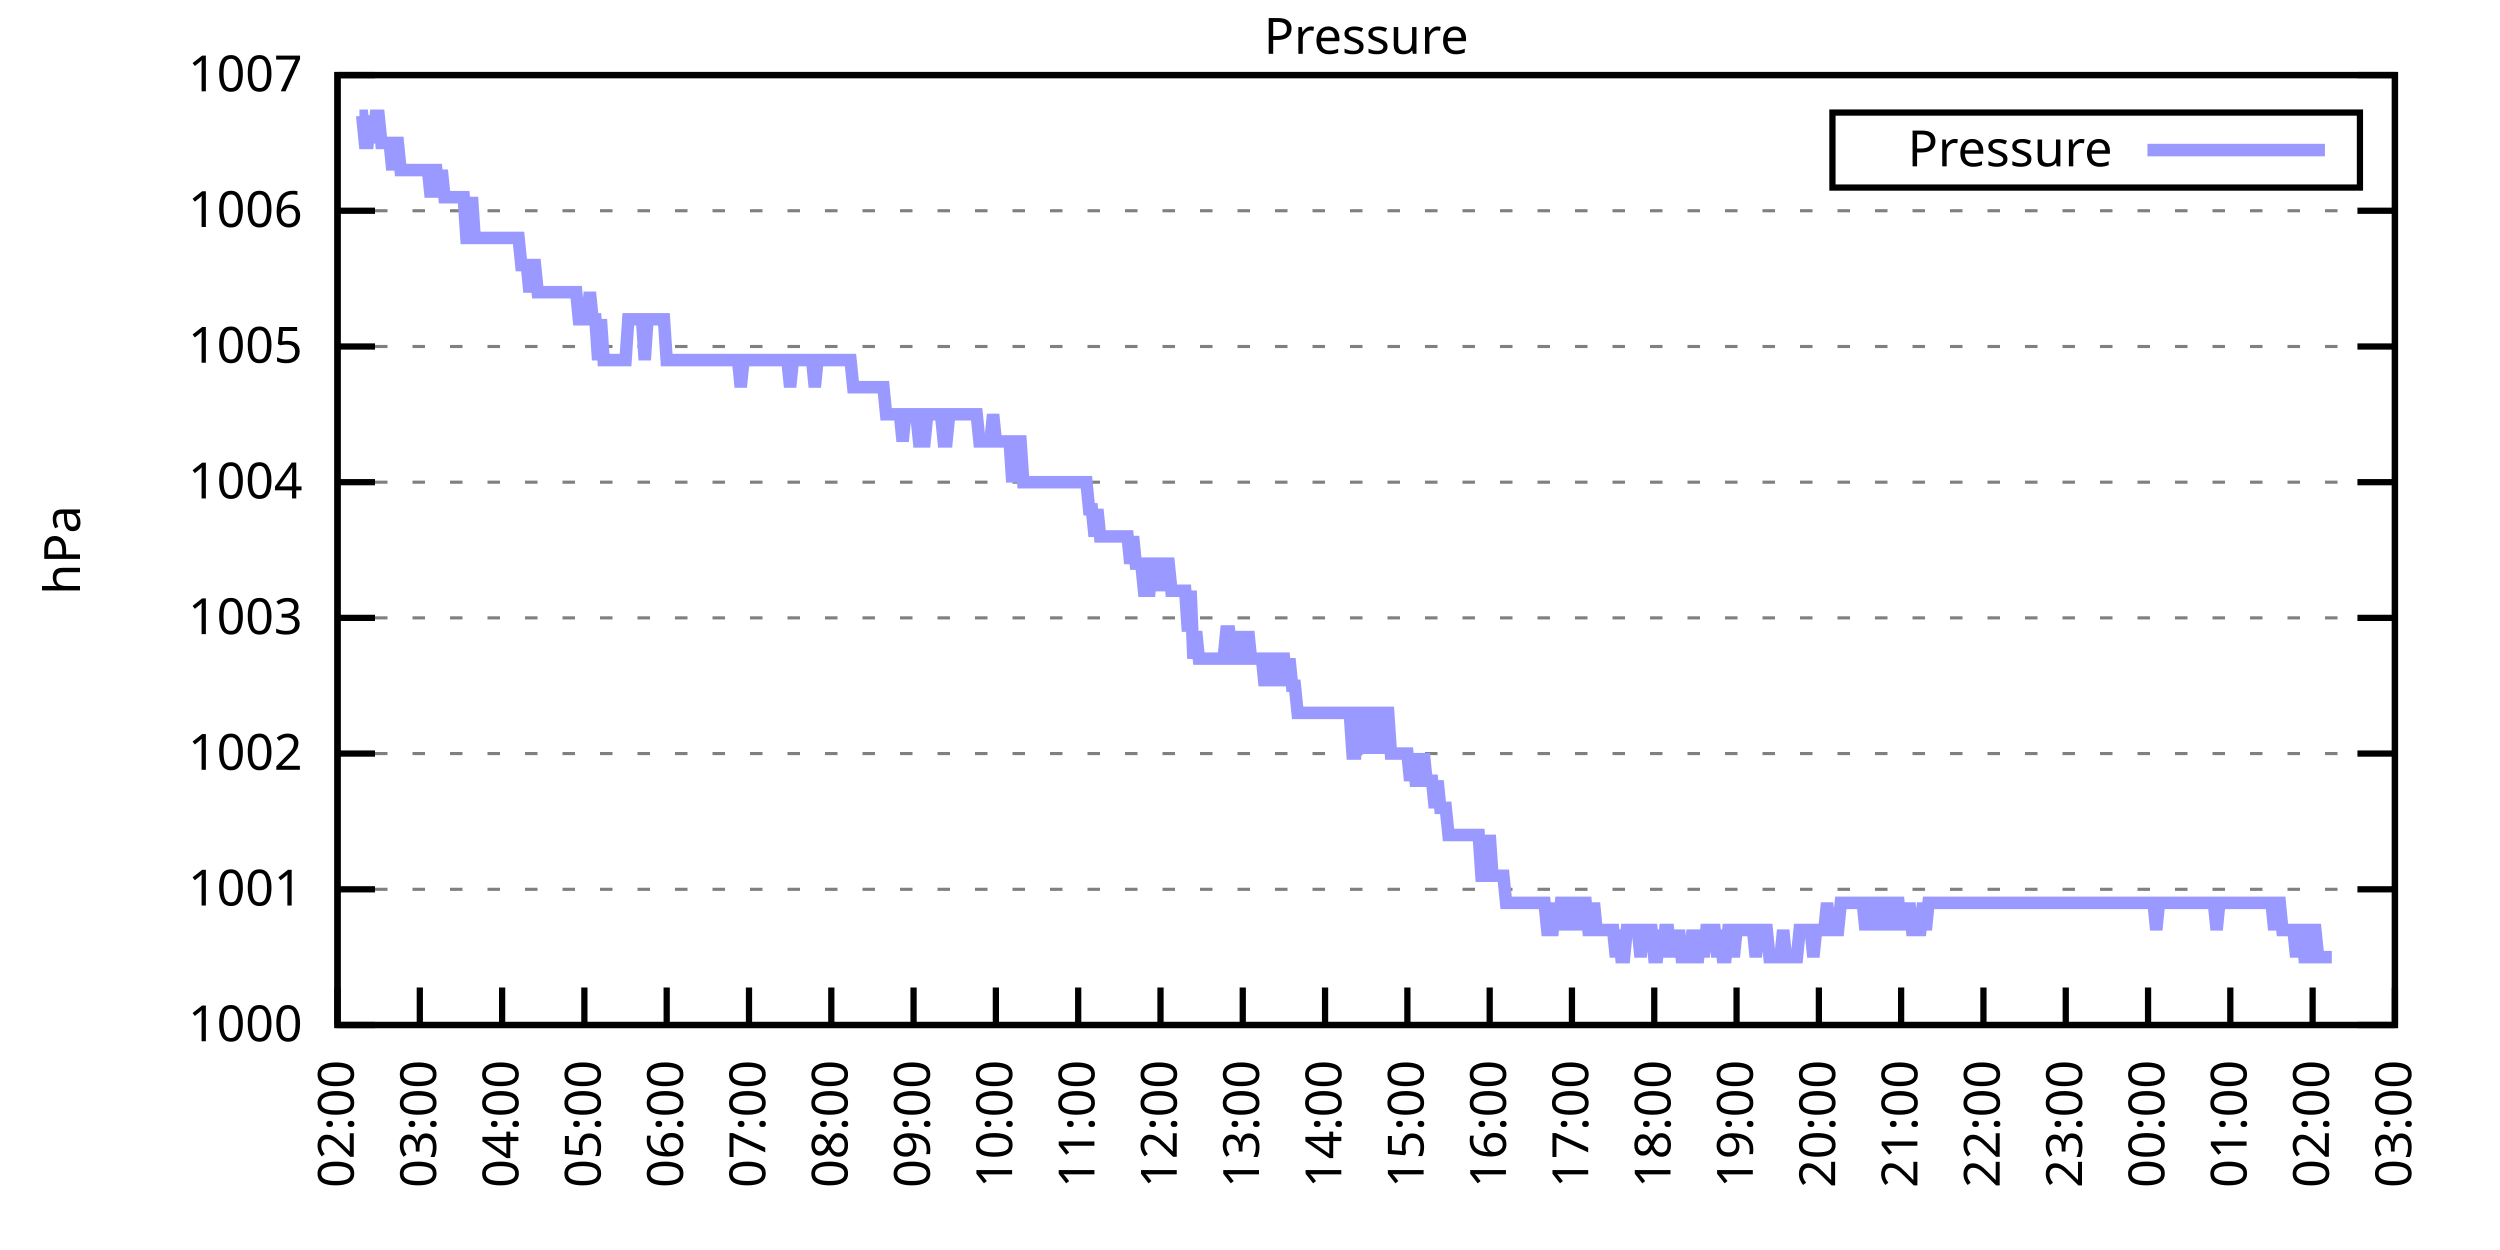
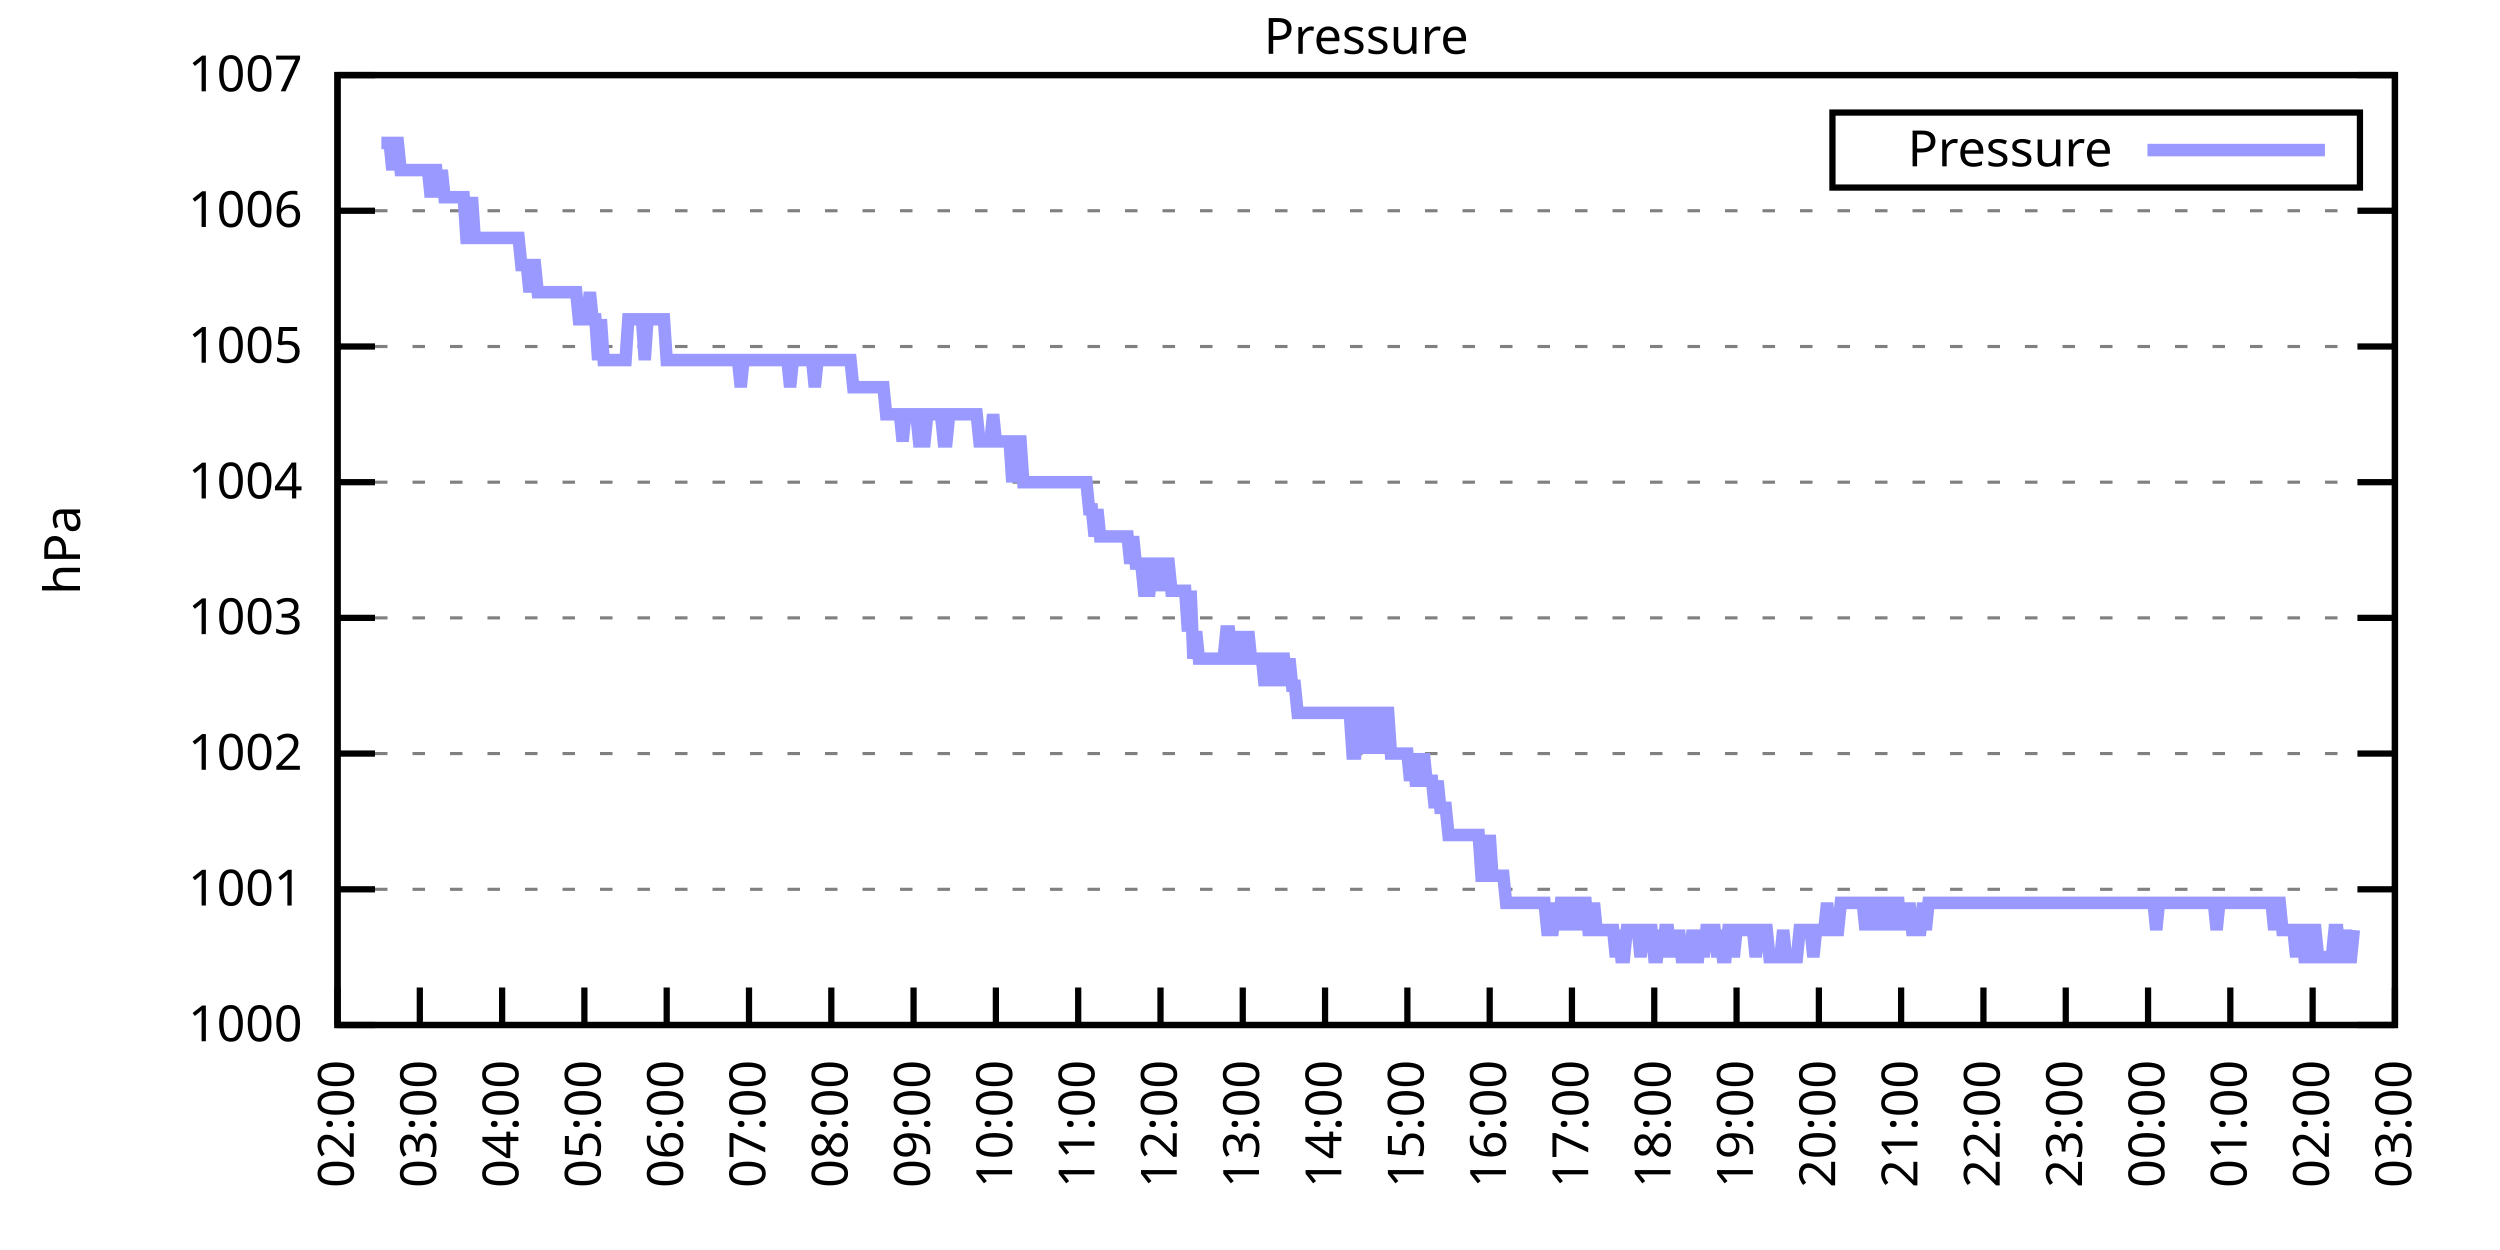
<svg xmlns="http://www.w3.org/2000/svg" xmlns:xlink="http://www.w3.org/1999/xlink" width="400" height="200" viewBox="0 0 400 200">
  <g id="gnuplot_canvas">
    <rect x="0" y="0" width="400" height="200" fill="none" />
    <defs>
      <circle id="gpDot" r="0.5" stroke-width="0.5" stroke="currentColor" />
      <path id="gpPt0" stroke-width="0.333" stroke="currentColor" d="M-1,0 h2 M0,-1 v2" />
      <path id="gpPt1" stroke-width="0.333" stroke="currentColor" d="M-1,-1 L1,1 M1,-1 L-1,1" />
      <path id="gpPt2" stroke-width="0.333" stroke="currentColor" d="M-1,0 L1,0 M0,-1 L0,1 M-1,-1 L1,1 M-1,1 L1,-1" />
      <rect id="gpPt3" stroke-width="0.333" stroke="currentColor" x="-1" y="-1" width="2" height="2" />
      <rect id="gpPt4" stroke-width="0.333" stroke="currentColor" fill="currentColor" x="-1" y="-1" width="2" height="2" />
      <circle id="gpPt5" stroke-width="0.333" stroke="currentColor" cx="0" cy="0" r="1" />
      <use xlink:href="#gpPt5" id="gpPt6" fill="currentColor" stroke="none" />
      <path id="gpPt7" stroke-width="0.333" stroke="currentColor" d="M0,-1.33 L-1.33,0.67 L1.33,0.67 z" />
      <use xlink:href="#gpPt7" id="gpPt8" fill="currentColor" stroke="none" />
      <use xlink:href="#gpPt7" id="gpPt9" stroke="currentColor" transform="rotate(180)" />
      <use xlink:href="#gpPt9" id="gpPt10" fill="currentColor" stroke="none" />
      <use xlink:href="#gpPt3" id="gpPt11" stroke="currentColor" transform="rotate(45)" />
      <use xlink:href="#gpPt11" id="gpPt12" fill="currentColor" stroke="none" />
      <path id="gpPt13" stroke-width="0.333" stroke="currentColor" d="M0,1.330 L1.265,0.411 L0.782,-1.067 L-0.782,-1.076 L-1.265,0.411 z" />
      <use xlink:href="#gpPt13" id="gpPt14" fill="currentColor" stroke="none" />
      <filter id="textbox" filterUnits="objectBoundingBox" x="0" y="0" height="1" width="1">
        <feFlood flood-color="white" flood-opacity="1" result="bgnd" />
        <feComposite in="SourceGraphic" in2="bgnd" operator="atop" />
      </filter>
      <filter id="greybox" filterUnits="objectBoundingBox" x="0" y="0" height="1" width="1">
        <feFlood flood-color="lightgrey" flood-opacity="1" result="grey" />
        <feComposite in="SourceGraphic" in2="grey" operator="atop" />
      </filter>
    </defs>
    <g fill="none" color="white" stroke="currentColor" stroke-width="1.00" stroke-linecap="butt" stroke-linejoin="miter">
</g>
    <g fill="none" color="black" stroke="currentColor" stroke-width="1.00" stroke-linecap="butt" stroke-linejoin="miter">
      <g stroke="none" shape-rendering="crispEdges">
        <polygon fill="rgb(255, 255, 255)" points="54.00,164.00 383.18,164.00 383.18,12.02 54.00,12.02 " />
      </g>
    </g>
    <g fill="none" color="black" stroke="currentColor" stroke-width="1.00" stroke-linecap="butt" stroke-linejoin="miter">
</g>
    <g fill="none" color="black" stroke="black" stroke-width="0.50" stroke-linecap="butt" stroke-linejoin="miter">
</g>
    <g fill="none" color="gray" stroke="currentColor" stroke-width="0.50" stroke-linecap="butt" stroke-linejoin="miter">
      <path stroke="gray" stroke-dasharray="2,4" class="gridline" d="M54.00,164.00 L383.19,164.00  " />
    </g>
    <g fill="none" color="gray" stroke="gray" stroke-width="1.00" stroke-linecap="butt" stroke-linejoin="miter">
</g>
    <g fill="none" color="black" stroke="currentColor" stroke-width="1.00" stroke-linecap="butt" stroke-linejoin="miter">
      <path stroke="black" d="M54.00,164.00 L60.00,164.00 M383.19,164.00 L377.19,164.00  " />
      <g transform="translate(48.40,166.60)" stroke="none" fill="black" font-family="Sans" font-size="8.00" text-anchor="end">
        <text>
          <tspan font-family="Sans"> 1000</tspan>
        </text>
      </g>
    </g>
    <g fill="none" color="black" stroke="currentColor" stroke-width="1.00" stroke-linecap="butt" stroke-linejoin="miter">
</g>
    <g fill="none" color="black" stroke="black" stroke-width="0.50" stroke-linecap="butt" stroke-linejoin="miter">
</g>
    <g fill="none" color="gray" stroke="currentColor" stroke-width="0.50" stroke-linecap="butt" stroke-linejoin="miter">
      <path stroke="gray" stroke-dasharray="2,4" class="gridline" d="M54.00,142.29 L383.19,142.29  " />
    </g>
    <g fill="none" color="gray" stroke="gray" stroke-width="1.00" stroke-linecap="butt" stroke-linejoin="miter">
</g>
    <g fill="none" color="black" stroke="currentColor" stroke-width="1.00" stroke-linecap="butt" stroke-linejoin="miter">
      <path stroke="black" d="M54.00,142.29 L60.00,142.29 M383.19,142.29 L377.19,142.29  " />
      <g transform="translate(48.40,144.89)" stroke="none" fill="black" font-family="Sans" font-size="8.00" text-anchor="end">
        <text>
          <tspan font-family="Sans"> 1001</tspan>
        </text>
      </g>
    </g>
    <g fill="none" color="black" stroke="currentColor" stroke-width="1.00" stroke-linecap="butt" stroke-linejoin="miter">
</g>
    <g fill="none" color="black" stroke="black" stroke-width="0.50" stroke-linecap="butt" stroke-linejoin="miter">
</g>
    <g fill="none" color="gray" stroke="currentColor" stroke-width="0.50" stroke-linecap="butt" stroke-linejoin="miter">
      <path stroke="gray" stroke-dasharray="2,4" class="gridline" d="M54.00,120.57 L383.19,120.57  " />
    </g>
    <g fill="none" color="gray" stroke="gray" stroke-width="1.00" stroke-linecap="butt" stroke-linejoin="miter">
</g>
    <g fill="none" color="black" stroke="currentColor" stroke-width="1.00" stroke-linecap="butt" stroke-linejoin="miter">
      <path stroke="black" d="M54.00,120.57 L60.00,120.57 M383.19,120.57 L377.19,120.57  " />
      <g transform="translate(48.40,123.17)" stroke="none" fill="black" font-family="Sans" font-size="8.00" text-anchor="end">
        <text>
          <tspan font-family="Sans"> 1002</tspan>
        </text>
      </g>
    </g>
    <g fill="none" color="black" stroke="currentColor" stroke-width="1.00" stroke-linecap="butt" stroke-linejoin="miter">
</g>
    <g fill="none" color="black" stroke="black" stroke-width="0.50" stroke-linecap="butt" stroke-linejoin="miter">
</g>
    <g fill="none" color="gray" stroke="currentColor" stroke-width="0.50" stroke-linecap="butt" stroke-linejoin="miter">
      <path stroke="gray" stroke-dasharray="2,4" class="gridline" d="M54.00,98.86 L383.19,98.86  " />
    </g>
    <g fill="none" color="gray" stroke="gray" stroke-width="1.00" stroke-linecap="butt" stroke-linejoin="miter">
</g>
    <g fill="none" color="black" stroke="currentColor" stroke-width="1.00" stroke-linecap="butt" stroke-linejoin="miter">
      <path stroke="black" d="M54.00,98.86 L60.00,98.86 M383.19,98.86 L377.19,98.86  " />
      <g transform="translate(48.40,101.46)" stroke="none" fill="black" font-family="Sans" font-size="8.00" text-anchor="end">
        <text>
          <tspan font-family="Sans"> 1003</tspan>
        </text>
      </g>
    </g>
    <g fill="none" color="black" stroke="currentColor" stroke-width="1.00" stroke-linecap="butt" stroke-linejoin="miter">
</g>
    <g fill="none" color="black" stroke="black" stroke-width="0.50" stroke-linecap="butt" stroke-linejoin="miter">
</g>
    <g fill="none" color="gray" stroke="currentColor" stroke-width="0.50" stroke-linecap="butt" stroke-linejoin="miter">
      <path stroke="gray" stroke-dasharray="2,4" class="gridline" d="M54.00,77.15 L383.19,77.15  " />
    </g>
    <g fill="none" color="gray" stroke="gray" stroke-width="1.00" stroke-linecap="butt" stroke-linejoin="miter">
</g>
    <g fill="none" color="black" stroke="currentColor" stroke-width="1.00" stroke-linecap="butt" stroke-linejoin="miter">
      <path stroke="black" d="M54.00,77.15 L60.00,77.15 M383.19,77.15 L377.19,77.15  " />
      <g transform="translate(48.40,79.75)" stroke="none" fill="black" font-family="Sans" font-size="8.00" text-anchor="end">
        <text>
          <tspan font-family="Sans"> 1004</tspan>
        </text>
      </g>
    </g>
    <g fill="none" color="black" stroke="currentColor" stroke-width="1.00" stroke-linecap="butt" stroke-linejoin="miter">
</g>
    <g fill="none" color="black" stroke="black" stroke-width="0.50" stroke-linecap="butt" stroke-linejoin="miter">
</g>
    <g fill="none" color="gray" stroke="currentColor" stroke-width="0.50" stroke-linecap="butt" stroke-linejoin="miter">
      <path stroke="gray" stroke-dasharray="2,4" class="gridline" d="M54.00,55.44 L383.19,55.44  " />
    </g>
    <g fill="none" color="gray" stroke="gray" stroke-width="1.00" stroke-linecap="butt" stroke-linejoin="miter">
</g>
    <g fill="none" color="black" stroke="currentColor" stroke-width="1.00" stroke-linecap="butt" stroke-linejoin="miter">
      <path stroke="black" d="M54.00,55.44 L60.00,55.44 M383.19,55.44 L377.19,55.44  " />
      <g transform="translate(48.40,58.04)" stroke="none" fill="black" font-family="Sans" font-size="8.00" text-anchor="end">
        <text>
          <tspan font-family="Sans"> 1005</tspan>
        </text>
      </g>
    </g>
    <g fill="none" color="black" stroke="currentColor" stroke-width="1.00" stroke-linecap="butt" stroke-linejoin="miter">
</g>
    <g fill="none" color="black" stroke="black" stroke-width="0.50" stroke-linecap="butt" stroke-linejoin="miter">
</g>
    <g fill="none" color="gray" stroke="currentColor" stroke-width="0.50" stroke-linecap="butt" stroke-linejoin="miter">
      <path stroke="gray" stroke-dasharray="2,4" class="gridline" d="M54.00,33.72 L383.19,33.72  " />
    </g>
    <g fill="none" color="gray" stroke="gray" stroke-width="1.00" stroke-linecap="butt" stroke-linejoin="miter">
</g>
    <g fill="none" color="black" stroke="currentColor" stroke-width="1.00" stroke-linecap="butt" stroke-linejoin="miter">
      <path stroke="black" d="M54.00,33.72 L60.00,33.72 M383.19,33.72 L377.19,33.72  " />
      <g transform="translate(48.40,36.32)" stroke="none" fill="black" font-family="Sans" font-size="8.00" text-anchor="end">
        <text>
          <tspan font-family="Sans"> 1006</tspan>
        </text>
      </g>
    </g>
    <g fill="none" color="black" stroke="currentColor" stroke-width="1.00" stroke-linecap="butt" stroke-linejoin="miter">
</g>
    <g fill="none" color="black" stroke="black" stroke-width="0.50" stroke-linecap="butt" stroke-linejoin="miter">
</g>
    <g fill="none" color="gray" stroke="currentColor" stroke-width="0.50" stroke-linecap="butt" stroke-linejoin="miter">
      <path stroke="gray" stroke-dasharray="2,4" class="gridline" d="M54.00,12.01 L383.19,12.01  " />
    </g>
    <g fill="none" color="gray" stroke="gray" stroke-width="1.00" stroke-linecap="butt" stroke-linejoin="miter">
</g>
    <g fill="none" color="black" stroke="currentColor" stroke-width="1.00" stroke-linecap="butt" stroke-linejoin="miter">
      <path stroke="black" d="M54.00,12.01 L60.00,12.01 M383.19,12.01 L377.19,12.01  " />
      <g transform="translate(48.40,14.61)" stroke="none" fill="black" font-family="Sans" font-size="8.00" text-anchor="end">
        <text>
          <tspan font-family="Sans"> 1007</tspan>
        </text>
      </g>
    </g>
    <g fill="none" color="black" stroke="currentColor" stroke-width="1.00" stroke-linecap="butt" stroke-linejoin="miter">
      <path stroke="black" d="M54.00,164.00 L54.00,158.00  " />
      <g transform="translate(56.60,169.60) rotate(270.00)" stroke="none" fill="black" font-family="Sans" font-size="8.00" text-anchor="end">
        <text>
          <tspan font-family="Sans">02:00</tspan>
        </text>
      </g>
    </g>
    <g fill="none" color="black" stroke="currentColor" stroke-width="1.00" stroke-linecap="butt" stroke-linejoin="miter">
      <path stroke="black" d="M67.17,164.00 L67.17,158.00  " />
      <g transform="translate(69.77,169.60) rotate(270.00)" stroke="none" fill="black" font-family="Sans" font-size="8.00" text-anchor="end">
        <text>
          <tspan font-family="Sans">03:00</tspan>
        </text>
      </g>
    </g>
    <g fill="none" color="black" stroke="currentColor" stroke-width="1.00" stroke-linecap="butt" stroke-linejoin="miter">
      <path stroke="black" d="M80.34,164.00 L80.34,158.00  " />
      <g transform="translate(82.94,169.60) rotate(270.00)" stroke="none" fill="black" font-family="Sans" font-size="8.00" text-anchor="end">
        <text>
          <tspan font-family="Sans">04:00</tspan>
        </text>
      </g>
    </g>
    <g fill="none" color="black" stroke="currentColor" stroke-width="1.00" stroke-linecap="butt" stroke-linejoin="miter">
      <path stroke="black" d="M93.50,164.00 L93.50,158.00  " />
      <g transform="translate(96.10,169.60) rotate(270.00)" stroke="none" fill="black" font-family="Sans" font-size="8.00" text-anchor="end">
        <text>
          <tspan font-family="Sans">05:00</tspan>
        </text>
      </g>
    </g>
    <g fill="none" color="black" stroke="currentColor" stroke-width="1.00" stroke-linecap="butt" stroke-linejoin="miter">
      <path stroke="black" d="M106.67,164.00 L106.67,158.00  " />
      <g transform="translate(109.27,169.60) rotate(270.00)" stroke="none" fill="black" font-family="Sans" font-size="8.00" text-anchor="end">
        <text>
          <tspan font-family="Sans">06:00</tspan>
        </text>
      </g>
    </g>
    <g fill="none" color="black" stroke="currentColor" stroke-width="1.00" stroke-linecap="butt" stroke-linejoin="miter">
      <path stroke="black" d="M119.84,164.00 L119.84,158.00  " />
      <g transform="translate(122.44,169.60) rotate(270.00)" stroke="none" fill="black" font-family="Sans" font-size="8.00" text-anchor="end">
        <text>
          <tspan font-family="Sans">07:00</tspan>
        </text>
      </g>
    </g>
    <g fill="none" color="black" stroke="currentColor" stroke-width="1.00" stroke-linecap="butt" stroke-linejoin="miter">
      <path stroke="black" d="M133.01,164.00 L133.01,158.00  " />
      <g transform="translate(135.61,169.60) rotate(270.00)" stroke="none" fill="black" font-family="Sans" font-size="8.00" text-anchor="end">
        <text>
          <tspan font-family="Sans">08:00</tspan>
        </text>
      </g>
    </g>
    <g fill="none" color="black" stroke="currentColor" stroke-width="1.00" stroke-linecap="butt" stroke-linejoin="miter">
      <path stroke="black" d="M146.17,164.00 L146.17,158.00  " />
      <g transform="translate(148.77,169.60) rotate(270.00)" stroke="none" fill="black" font-family="Sans" font-size="8.00" text-anchor="end">
        <text>
          <tspan font-family="Sans">09:00</tspan>
        </text>
      </g>
    </g>
    <g fill="none" color="black" stroke="currentColor" stroke-width="1.00" stroke-linecap="butt" stroke-linejoin="miter">
      <path stroke="black" d="M159.34,164.00 L159.34,158.00  " />
      <g transform="translate(161.94,169.60) rotate(270.00)" stroke="none" fill="black" font-family="Sans" font-size="8.00" text-anchor="end">
        <text>
          <tspan font-family="Sans">10:00</tspan>
        </text>
      </g>
    </g>
    <g fill="none" color="black" stroke="currentColor" stroke-width="1.00" stroke-linecap="butt" stroke-linejoin="miter">
      <path stroke="black" d="M172.51,164.00 L172.51,158.00  " />
      <g transform="translate(175.11,169.60) rotate(270.00)" stroke="none" fill="black" font-family="Sans" font-size="8.00" text-anchor="end">
        <text>
          <tspan font-family="Sans">11:00</tspan>
        </text>
      </g>
    </g>
    <g fill="none" color="black" stroke="currentColor" stroke-width="1.00" stroke-linecap="butt" stroke-linejoin="miter">
      <path stroke="black" d="M185.68,164.00 L185.68,158.00  " />
      <g transform="translate(188.28,169.60) rotate(270.00)" stroke="none" fill="black" font-family="Sans" font-size="8.00" text-anchor="end">
        <text>
          <tspan font-family="Sans">12:00</tspan>
        </text>
      </g>
    </g>
    <g fill="none" color="black" stroke="currentColor" stroke-width="1.00" stroke-linecap="butt" stroke-linejoin="miter">
      <path stroke="black" d="M198.84,164.00 L198.84,158.00  " />
      <g transform="translate(201.44,169.60) rotate(270.00)" stroke="none" fill="black" font-family="Sans" font-size="8.00" text-anchor="end">
        <text>
          <tspan font-family="Sans">13:00</tspan>
        </text>
      </g>
    </g>
    <g fill="none" color="black" stroke="currentColor" stroke-width="1.00" stroke-linecap="butt" stroke-linejoin="miter">
      <path stroke="black" d="M212.01,164.00 L212.01,158.00  " />
      <g transform="translate(214.61,169.60) rotate(270.00)" stroke="none" fill="black" font-family="Sans" font-size="8.00" text-anchor="end">
        <text>
          <tspan font-family="Sans">14:00</tspan>
        </text>
      </g>
    </g>
    <g fill="none" color="black" stroke="currentColor" stroke-width="1.00" stroke-linecap="butt" stroke-linejoin="miter">
      <path stroke="black" d="M225.18,164.00 L225.18,158.00  " />
      <g transform="translate(227.78,169.60) rotate(270.00)" stroke="none" fill="black" font-family="Sans" font-size="8.00" text-anchor="end">
        <text>
          <tspan font-family="Sans">15:00</tspan>
        </text>
      </g>
    </g>
    <g fill="none" color="black" stroke="currentColor" stroke-width="1.00" stroke-linecap="butt" stroke-linejoin="miter">
      <path stroke="black" d="M238.35,164.00 L238.35,158.00  " />
      <g transform="translate(240.95,169.60) rotate(270.00)" stroke="none" fill="black" font-family="Sans" font-size="8.00" text-anchor="end">
        <text>
          <tspan font-family="Sans">16:00</tspan>
        </text>
      </g>
    </g>
    <g fill="none" color="black" stroke="currentColor" stroke-width="1.00" stroke-linecap="butt" stroke-linejoin="miter">
      <path stroke="black" d="M251.51,164.00 L251.51,158.00  " />
      <g transform="translate(254.11,169.60) rotate(270.00)" stroke="none" fill="black" font-family="Sans" font-size="8.00" text-anchor="end">
        <text>
          <tspan font-family="Sans">17:00</tspan>
        </text>
      </g>
    </g>
    <g fill="none" color="black" stroke="currentColor" stroke-width="1.00" stroke-linecap="butt" stroke-linejoin="miter">
      <path stroke="black" d="M264.68,164.00 L264.68,158.00  " />
      <g transform="translate(267.28,169.60) rotate(270.00)" stroke="none" fill="black" font-family="Sans" font-size="8.00" text-anchor="end">
        <text>
          <tspan font-family="Sans">18:00</tspan>
        </text>
      </g>
    </g>
    <g fill="none" color="black" stroke="currentColor" stroke-width="1.00" stroke-linecap="butt" stroke-linejoin="miter">
      <path stroke="black" d="M277.85,164.00 L277.85,158.00  " />
      <g transform="translate(280.45,169.60) rotate(270.00)" stroke="none" fill="black" font-family="Sans" font-size="8.00" text-anchor="end">
        <text>
          <tspan font-family="Sans">19:00</tspan>
        </text>
      </g>
    </g>
    <g fill="none" color="black" stroke="currentColor" stroke-width="1.00" stroke-linecap="butt" stroke-linejoin="miter">
      <path stroke="black" d="M291.02,164.00 L291.02,158.00  " />
      <g transform="translate(293.62,169.60) rotate(270.00)" stroke="none" fill="black" font-family="Sans" font-size="8.00" text-anchor="end">
        <text>
          <tspan font-family="Sans">20:00</tspan>
        </text>
      </g>
    </g>
    <g fill="none" color="black" stroke="currentColor" stroke-width="1.00" stroke-linecap="butt" stroke-linejoin="miter">
      <path stroke="black" d="M304.18,164.00 L304.18,158.00  " />
      <g transform="translate(306.78,169.60) rotate(270.00)" stroke="none" fill="black" font-family="Sans" font-size="8.00" text-anchor="end">
        <text>
          <tspan font-family="Sans">21:00</tspan>
        </text>
      </g>
    </g>
    <g fill="none" color="black" stroke="currentColor" stroke-width="1.00" stroke-linecap="butt" stroke-linejoin="miter">
      <path stroke="black" d="M317.35,164.00 L317.35,158.00  " />
      <g transform="translate(319.95,169.60) rotate(270.00)" stroke="none" fill="black" font-family="Sans" font-size="8.00" text-anchor="end">
        <text>
          <tspan font-family="Sans">22:00</tspan>
        </text>
      </g>
    </g>
    <g fill="none" color="black" stroke="currentColor" stroke-width="1.00" stroke-linecap="butt" stroke-linejoin="miter">
      <path stroke="black" d="M330.52,164.00 L330.52,158.00  " />
      <g transform="translate(333.12,169.60) rotate(270.00)" stroke="none" fill="black" font-family="Sans" font-size="8.00" text-anchor="end">
        <text>
          <tspan font-family="Sans">23:00</tspan>
        </text>
      </g>
    </g>
    <g fill="none" color="black" stroke="currentColor" stroke-width="1.00" stroke-linecap="butt" stroke-linejoin="miter">
      <path stroke="black" d="M343.69,164.00 L343.69,158.00  " />
      <g transform="translate(346.29,169.60) rotate(270.00)" stroke="none" fill="black" font-family="Sans" font-size="8.00" text-anchor="end">
        <text>
          <tspan font-family="Sans">00:00</tspan>
        </text>
      </g>
    </g>
    <g fill="none" color="black" stroke="currentColor" stroke-width="1.00" stroke-linecap="butt" stroke-linejoin="miter">
      <path stroke="black" d="M356.85,164.00 L356.85,158.00  " />
      <g transform="translate(359.45,169.60) rotate(270.00)" stroke="none" fill="black" font-family="Sans" font-size="8.00" text-anchor="end">
        <text>
          <tspan font-family="Sans">01:00</tspan>
        </text>
      </g>
    </g>
    <g fill="none" color="black" stroke="currentColor" stroke-width="1.00" stroke-linecap="butt" stroke-linejoin="miter">
      <path stroke="black" d="M370.02,164.00 L370.02,158.00  " />
      <g transform="translate(372.62,169.60) rotate(270.00)" stroke="none" fill="black" font-family="Sans" font-size="8.00" text-anchor="end">
        <text>
          <tspan font-family="Sans">02:00</tspan>
        </text>
      </g>
    </g>
    <g fill="none" color="black" stroke="currentColor" stroke-width="1.00" stroke-linecap="butt" stroke-linejoin="miter">
      <path stroke="black" d="M383.19,164.00 L383.19,158.00  " />
      <g transform="translate(385.79,169.60) rotate(270.00)" stroke="none" fill="black" font-family="Sans" font-size="8.00" text-anchor="end">
        <text>
          <tspan font-family="Sans">03:00</tspan>
        </text>
      </g>
    </g>
    <g fill="none" color="black" stroke="currentColor" stroke-width="1.00" stroke-linecap="butt" stroke-linejoin="miter">
</g>
    <g fill="none" color="black" stroke="currentColor" stroke-width="1.00" stroke-linecap="butt" stroke-linejoin="miter">
      <path stroke="black" d="M54.00,12.01 L54.00,164.00 L383.19,164.00 L383.19,12.01 L54.00,12.01 Z  " />
    </g>
    <g fill="none" color="black" stroke="currentColor" stroke-width="1.00" stroke-linecap="butt" stroke-linejoin="miter">
</g>
    <g fill="none" color="black" stroke="currentColor" stroke-width="1.00" stroke-linecap="butt" stroke-linejoin="miter">
      <path stroke="black" d="M293.19,30.01 L293.19,18.01 L377.59,18.01 L377.59,30.01 L293.19,30.01 Z  " />
    </g>
    <g id="Pressure_plot_1">
      <g fill="none" color="white" stroke="black" stroke-width="2.00" stroke-linecap="butt" stroke-linejoin="miter">
</g>
      <g fill="none" color="black" stroke="currentColor" stroke-width="2.00" stroke-linecap="butt" stroke-linejoin="miter">
        <g transform="translate(337.99,26.61)" stroke="none" fill="black" font-family="Sans" font-size="8.00" text-anchor="end">
          <text>
            <tspan font-family="Sans">Pressure</tspan>
          </text>
        </g>
      </g>
      <g fill="none" color="black" stroke="currentColor" stroke-width="2.00" stroke-linecap="butt" stroke-linejoin="miter">
-         <path stroke="rgb(153, 153, 255)" d="M343.59,24.01 L371.99,24.01 M57.51,18.52 L57.95,18.52 L58.39,22.87 L58.83,22.87 L59.27,18.52 L59.71,22.87   L60.14,18.52 L60.58,18.52 L61.02,22.87 L61.46,22.87 L61.90,22.87 L62.34,22.87 L62.78,27.21 L63.22,22.87   L63.66,22.87 L64.10,27.21 L64.53,27.21 L64.97,27.21 L65.41,27.21 L65.85,27.21 L66.29,27.21 L66.73,27.21   L67.17,27.21 L67.61,27.21 L68.05,27.21 L68.48,27.21 L68.92,31.55 L69.36,27.21 L69.80,27.21 L70.24,31.55   L70.68,27.21 L71.12,31.55 L71.56,31.55 L72.00,31.55 L72.43,31.55 L72.87,31.55 L73.31,31.55 L73.75,31.55   L74.19,31.55 L74.63,38.07 L75.07,38.07 L75.51,31.55 L75.95,38.07 L76.38,38.07 L76.82,38.07 L77.26,38.07   L77.70,38.07 L78.14,38.07 L78.58,38.07 L79.02,38.07 L79.46,38.07 L79.90,38.07 L80.34,38.07 L80.77,38.07   L81.21,38.07 L81.65,38.07 L82.09,38.07 L82.53,38.07 L82.97,38.07 L83.41,42.41 L83.85,42.41 L84.29,42.41   L84.72,46.75 L85.16,42.41 L85.60,42.41 L86.04,46.75 L86.48,46.75 L86.92,46.75 L87.36,46.75 L87.80,46.75   L88.24,46.75 L88.67,46.75 L89.11,46.75 L89.55,46.75 L89.99,46.75 L90.43,46.75 L90.87,46.75 L91.31,46.75   L91.75,46.75 L92.19,46.75 L92.62,51.09 L93.06,51.09 L93.50,51.09 L93.94,51.09 L94.38,46.75 L94.82,51.09   L95.26,51.09 L95.70,57.61 L96.14,51.09 L96.58,57.61 L97.01,57.61 L97.45,57.61 L97.89,57.61 L98.33,57.61   L98.77,57.61 L99.21,57.61 L99.65,57.61 L100.09,57.61 L100.53,51.09 L100.96,51.09 L101.40,51.09 L101.84,51.09   L102.28,51.09 L102.72,51.09 L103.16,57.61 L103.60,51.09 L104.04,51.09 L104.48,51.09 L104.91,51.09 L105.35,51.09   L105.79,51.09 L106.23,51.09 L106.67,57.61 L107.11,57.61 L107.55,57.61 L107.99,57.61 L108.43,57.61 L108.87,57.61   L109.30,57.61 L109.74,57.61 L110.18,57.61 L110.62,57.61 L111.06,57.61 L111.50,57.61 L111.94,57.61 L112.38,57.61   L112.82,57.61 L113.25,57.61 L113.69,57.61 L114.13,57.61 L114.57,57.61 L115.01,57.61 L115.45,57.61 L115.89,57.61   L116.33,57.61 L116.77,57.61 L117.20,57.61 L117.64,57.61 L118.08,57.61 L118.52,61.95 L118.96,57.61 L119.40,57.61   L119.84,57.61 L120.28,57.61 L120.72,57.61 L121.15,57.61 L121.59,57.61 L122.03,57.61 L122.47,57.61 L122.91,57.61   L123.35,57.61 L123.79,57.61 L124.23,57.61 L124.67,57.61 L125.11,57.61 L125.54,57.61 L125.98,57.61 L126.42,61.95   L126.86,57.61 L127.30,57.61 L127.74,57.61 L128.18,57.61 L128.62,57.61 L129.06,57.61 L129.49,57.61 L129.93,57.61   L130.37,61.95 L130.81,57.61 L131.25,57.61 L131.69,57.61 L132.13,57.61 L132.57,57.61 L133.01,57.61 L133.44,57.61   L133.88,57.61 L134.32,57.61 L134.76,57.61 L135.20,57.61 L135.64,57.61 L136.08,57.61 L136.52,61.95 L136.96,61.95   L137.39,61.95 L137.83,61.95 L138.27,61.95 L138.71,61.95 L139.15,61.95 L139.59,61.95 L140.03,61.95 L140.47,61.95   L140.91,61.95 L141.35,61.95 L141.78,66.29 L142.22,66.29 L142.66,66.29 L143.10,66.29 L143.54,66.29 L143.98,66.29   L144.42,70.63 L144.86,66.29 L145.30,66.29 L145.73,66.29 L146.17,66.29 L146.61,66.29 L147.05,70.63 L147.49,70.63   L147.93,70.63 L148.37,66.29 L148.81,66.29 L149.25,66.29 L149.68,66.29 L150.12,66.29 L150.56,66.29 L151.00,70.63   L151.44,70.63 L151.88,66.29 L152.32,66.29 L152.76,66.29 L153.20,66.29 L153.63,66.29 L154.07,66.29 L154.51,66.29   L154.95,66.29 L155.39,66.29 L155.83,66.29 L156.27,66.29 L156.71,70.63 L157.15,70.63 L157.59,70.63 L158.02,70.63   L158.46,70.63 L158.90,66.29 L159.34,70.63 L159.78,70.63 L160.22,70.63 L160.66,70.63 L161.10,70.63 L161.54,70.63   L161.97,77.15 L162.41,70.63 L162.85,70.63 L163.29,70.63 L163.73,77.15 L164.17,77.15 L164.61,77.15 L165.05,77.15   L165.49,77.15 L165.92,77.15 L166.36,77.15 L166.80,77.15 L167.24,77.15 L167.68,77.15 L168.12,77.15 L168.56,77.15   L169.00,77.15 L169.44,77.15 L169.87,77.15 L170.31,77.15 L170.75,77.15 L171.19,77.15 L171.63,77.15 L172.07,77.15   L172.51,77.15 L172.95,77.15 L173.39,77.15 L173.83,77.15 L174.26,81.49 L174.70,81.49 L175.14,85.83 L175.58,81.49   L176.02,85.83 L176.46,85.83 L176.90,85.83 L177.34,85.83 L177.78,85.83 L178.21,85.83 L178.65,85.83 L179.09,85.83   L179.53,85.83 L179.97,85.83 L180.41,85.83 L180.85,90.18 L181.29,85.83 L181.73,90.18 L182.16,90.18 L182.60,90.18   L183.04,94.52 L183.48,94.52 L183.92,94.52 L184.36,90.18 L184.80,90.18 L185.24,94.52 L185.68,90.18 L186.11,94.52   L186.55,90.18 L186.99,90.18 L187.43,94.52 L187.87,94.52 L188.31,94.52 L188.75,94.52 L189.19,94.52 L189.63,94.52   L190.07,101.03 L190.50,94.52 L190.94,105.38 L191.38,101.03 L191.82,105.38 L192.26,105.38 L192.70,105.38 L193.14,105.38   L193.58,105.38 L194.02,105.38 L194.45,105.38 L194.89,105.38 L195.33,105.38 L195.77,105.38 L196.21,101.03 L196.65,101.03   L197.09,105.38 L197.53,105.38 L197.97,101.03 L198.40,105.38 L198.84,105.38 L199.28,105.38 L199.72,101.03 L200.16,105.38   L200.60,105.38 L201.04,105.38 L201.48,105.38 L201.92,105.38 L202.35,109.72 L202.79,105.38 L203.23,105.38 L203.67,109.72   L204.11,105.38 L204.55,109.72 L204.99,105.38 L205.43,105.38 L205.87,109.72 L206.31,105.38 L206.74,109.72 L207.18,109.72   L207.62,114.06 L208.06,114.06 L208.50,114.06 L208.94,114.06 L209.38,114.06 L209.82,114.06 L210.26,114.06 L210.69,114.06   L211.13,114.06 L211.57,114.06 L212.01,114.06 L212.45,114.06 L212.89,114.06 L213.33,114.06 L213.77,114.06 L214.21,114.06   L214.64,114.06 L215.08,114.06 L215.52,114.06 L215.96,114.06 L216.40,120.57 L216.84,120.57 L217.28,114.06 L217.72,114.06   L218.16,120.57 L218.60,114.06 L219.03,114.06 L219.47,114.06 L219.91,120.57 L220.35,114.06 L220.79,120.57 L221.23,114.06   L221.67,114.06 L222.11,114.06 L222.55,120.57 L222.98,120.57 L223.42,120.57 L223.86,120.57 L224.30,120.57 L224.74,120.57   L225.18,120.57 L225.62,124.92 L226.06,120.57 L226.50,124.92 L226.93,124.92 L227.37,124.92 L227.81,120.57 L228.25,124.92   L228.69,124.92 L229.13,124.92 L229.57,129.26 L230.01,124.92 L230.45,129.26 L230.88,129.26 L231.32,129.26 L231.76,133.60   L232.20,133.60 L232.64,133.60 L233.08,133.60 L233.52,133.60 L233.96,133.60 L234.40,133.60 L234.84,133.60 L235.27,133.60   L235.71,133.60 L236.15,133.60 L236.59,133.60 L237.03,140.12 L237.47,140.12 L237.91,140.12 L238.35,133.60 L238.79,140.12   L239.22,140.12 L239.66,140.12 L240.10,140.12 L240.54,140.12 L240.98,144.46 L241.42,144.46 L241.86,144.46 L242.30,144.46   L242.74,144.46 L243.17,144.46 L243.61,144.46 L244.05,144.46 L244.49,144.46 L244.93,144.46 L245.37,144.46 L245.81,144.46   L246.25,144.46 L246.69,144.46 L247.12,144.46 L247.56,148.80 L248.00,148.80 L248.44,148.80 L248.88,144.46 L249.32,148.80   L249.76,144.46 L250.20,144.46 L250.64,144.46 L251.08,148.80 L251.51,144.46 L251.95,144.46 L252.39,144.46 L252.83,148.80   L253.27,144.46 L253.71,144.46 L254.15,148.80 L254.59,148.80 L255.03,144.46 L255.46,148.80 L255.90,148.80 L256.34,148.80   L256.78,148.80 L257.22,148.80 L257.66,148.80 L258.10,148.80 L258.54,153.14 L258.98,148.80 L259.41,153.14 L259.85,153.14   L260.29,148.80 L260.73,148.80 L261.17,148.80 L261.61,148.80 L262.05,148.80 L262.49,153.14 L262.93,148.80 L263.36,148.80   L263.80,148.80 L264.24,148.80 L264.68,153.14 L265.12,153.14 L265.56,148.80 L266.00,153.14 L266.44,148.80 L266.88,148.80   L267.32,153.14 L267.75,148.80 L268.19,153.14 L268.63,148.80 L269.07,153.14 L269.51,153.14 L269.95,153.14 L270.39,153.14   L270.83,148.80 L271.27,153.14 L271.70,153.14 L272.14,148.80 L272.58,153.14 L273.02,148.80 L273.46,148.80 L273.90,148.80   L274.34,148.80 L274.78,153.14 L275.22,148.80 L275.65,153.14 L276.09,153.14 L276.53,148.80 L276.97,148.80 L277.41,153.14   L277.85,148.80 L278.29,148.80 L278.73,148.80 L279.17,148.80 L279.60,148.80 L280.04,148.80 L280.48,148.80 L280.92,153.14   L281.36,148.80 L281.80,148.80 L282.24,148.80 L282.68,148.80 L283.12,153.14 L283.56,153.14 L283.99,153.14 L284.43,153.14   L284.87,153.14 L285.31,148.80 L285.75,153.14 L286.19,153.14 L286.63,153.14 L287.07,153.14 L287.51,153.14 L287.94,148.80   L288.38,148.80 L288.82,148.80 L289.26,148.80 L289.70,148.80 L290.14,153.14 L290.58,148.80 L291.02,148.80 L291.46,148.80   L291.89,148.80 L292.33,144.46 L292.77,148.80 L293.21,148.80 L293.65,148.80 L294.09,148.80 L294.53,144.46 L294.97,144.46   L295.41,144.46 L295.84,144.46 L296.28,144.46 L296.72,144.46 L297.16,144.46 L297.60,144.46 L298.04,144.46 L298.48,148.80   L298.92,144.46 L299.36,144.46 L299.80,148.80 L300.23,144.46 L300.67,148.80 L301.11,144.46 L301.55,144.46 L301.99,148.80   L302.43,144.46 L302.87,148.80 L303.31,144.46 L303.75,144.46 L304.18,148.80 L304.62,144.46 L305.06,148.80 L305.50,144.46   L305.94,148.80 L306.38,148.80 L306.82,148.80 L307.26,148.80 L307.70,144.46 L308.13,148.80 L308.57,144.46 L309.01,144.46   L309.45,144.46 L309.89,144.46 L310.33,144.46 L310.77,144.46 L311.21,144.46 L311.65,144.46 L312.08,144.46 L312.52,144.46   L312.96,144.46 L313.40,144.46 L313.84,144.46 L314.28,144.46 L314.72,144.46 L315.16,144.46 L315.60,144.46 L316.04,144.46   L316.47,144.46 L316.91,144.46 L317.35,144.46 L317.79,144.46 L318.23,144.46 L318.67,144.46 L319.11,144.46 L319.55,144.46   L319.99,144.46 L320.42,144.46 L320.86,144.46 L321.30,144.46 L321.74,144.46 L322.18,144.46 L322.62,144.46 L323.06,144.46   L323.50,144.46 L323.94,144.46 L324.37,144.46 L324.81,144.46 L325.25,144.46 L325.69,144.46 L326.13,144.46 L326.57,144.46   L327.01,144.46 L327.45,144.46 L327.89,144.46 L328.33,144.46 L328.76,144.46 L329.20,144.46 L329.64,144.46 L330.08,144.46   L330.52,144.46 L330.96,144.46 L331.40,144.46 L331.84,144.46 L332.28,144.46 L332.71,144.46 L333.15,144.46 L333.59,144.46   L334.03,144.46 L334.47,144.46 L334.91,144.46 L335.35,144.46 L335.79,144.46 L336.23,144.46 L336.66,144.46 L337.10,144.46   L337.54,144.46 L337.98,144.46 L338.42,144.46 L338.86,144.46 L339.30,144.46 L339.74,144.46 L340.18,144.46 L340.61,144.46   L341.05,144.46 L341.49,144.46 L341.93,144.46 L342.37,144.46 L342.81,144.46 L343.25,144.46 L343.69,144.46 L344.13,144.46   L344.57,144.46 L345.00,148.80 L345.44,144.46 L345.88,144.46 L346.32,144.46 L346.76,144.46 L347.20,144.46 L347.64,144.46   L348.08,144.46 L348.52,144.46 L348.95,144.46 L349.39,144.46 L349.83,144.46 L350.27,144.46 L350.71,144.46 L351.15,144.46   L351.59,144.46 L352.03,144.46 L352.47,144.46 L352.90,144.46 L353.34,144.46 L353.78,144.46 L354.22,144.46 L354.66,148.80   L355.10,144.46 L355.54,144.46 L355.98,144.46 L356.42,144.46 L356.85,144.46 L357.29,144.46 L357.73,144.46 L358.17,144.46   L358.61,144.46 L359.05,144.46 L359.49,144.46 L359.93,144.46 L360.37,144.46 L360.81,144.46 L361.24,144.46 L361.68,144.46   L362.12,144.46 L362.56,144.46 L363.00,144.46 L363.44,144.46 L363.88,148.80 L364.32,144.46 L364.76,144.46 L365.19,148.80   L365.63,148.80 L366.07,148.80 L366.51,148.80 L366.95,148.80 L367.39,153.14 L367.83,148.80 L368.27,148.80 L368.71,153.14   L369.14,153.14 L369.58,148.80 L370.02,148.80 L370.46,148.80 L370.90,153.14 L371.34,153.14 L371.78,153.14 L372.22,153.14   L372.66,153.14 L373.09,153.14  " />
+         <path stroke="rgb(153, 153, 255)" d="M343.59,24.01 L371.99,24.01 M61.02,22.87 L61.46,22.87 L61.90,22.87 L62.34,22.87 L62.78,27.21 L63.22,22.87   L63.66,22.87 L64.10,27.21 L64.53,27.21 L64.97,27.21 L65.41,27.21 L65.85,27.21 L66.29,27.21 L66.73,27.21   L67.17,27.21 L67.61,27.21 L68.05,27.21 L68.48,27.21 L68.92,31.55 L69.36,27.21 L69.80,27.21 L70.24,31.55   L70.68,27.21 L71.12,31.55 L71.56,31.55 L72.00,31.55 L72.43,31.55 L72.87,31.55 L73.31,31.55 L73.75,31.55   L74.19,31.55 L74.63,38.07 L75.07,38.07 L75.51,31.55 L75.95,38.07 L76.38,38.07 L76.82,38.07 L77.26,38.07   L77.70,38.07 L78.14,38.07 L78.58,38.07 L79.02,38.07 L79.46,38.07 L79.90,38.07 L80.34,38.07 L80.77,38.07   L81.21,38.07 L81.65,38.07 L82.09,38.07 L82.53,38.07 L82.97,38.07 L83.41,42.41 L83.85,42.41 L84.29,42.41   L84.72,46.75 L85.16,42.41 L85.60,42.41 L86.04,46.75 L86.48,46.75 L86.92,46.75 L87.36,46.75 L87.80,46.75   L88.24,46.75 L88.67,46.75 L89.11,46.75 L89.55,46.75 L89.99,46.75 L90.43,46.75 L90.87,46.75 L91.31,46.75   L91.75,46.75 L92.19,46.75 L92.62,51.09 L93.06,51.09 L93.50,51.09 L93.94,51.09 L94.38,46.75 L94.82,51.09   L95.26,51.09 L95.70,57.61 L96.14,51.09 L96.58,57.61 L97.01,57.61 L97.45,57.61 L97.89,57.61 L98.33,57.61   L98.77,57.61 L99.21,57.61 L99.65,57.61 L100.09,57.61 L100.53,51.09 L100.96,51.09 L101.40,51.09 L101.84,51.09   L102.28,51.09 L102.72,51.09 L103.16,57.61 L103.60,51.09 L104.04,51.09 L104.48,51.09 L104.91,51.09 L105.35,51.09   L105.79,51.09 L106.23,51.09 L106.67,57.61 L107.11,57.61 L107.55,57.61 L107.99,57.61 L108.43,57.61 L108.87,57.61   L109.30,57.61 L109.74,57.61 L110.18,57.61 L110.62,57.61 L111.06,57.61 L111.50,57.61 L111.94,57.61 L112.38,57.61   L112.82,57.61 L113.25,57.61 L113.69,57.61 L114.13,57.61 L114.57,57.61 L115.01,57.61 L115.45,57.61 L115.89,57.61   L116.33,57.61 L116.77,57.61 L117.20,57.61 L117.64,57.61 L118.08,57.61 L118.52,61.95 L118.96,57.61 L119.40,57.61   L119.84,57.61 L120.28,57.61 L120.72,57.61 L121.15,57.61 L121.59,57.61 L122.03,57.61 L122.47,57.61 L122.91,57.61   L123.35,57.61 L123.79,57.61 L124.23,57.61 L124.67,57.61 L125.11,57.61 L125.54,57.61 L125.98,57.61 L126.42,61.95   L126.86,57.61 L127.30,57.61 L127.74,57.61 L128.18,57.61 L128.62,57.61 L129.06,57.61 L129.49,57.61 L129.93,57.61   L130.37,61.95 L130.81,57.61 L131.25,57.61 L131.69,57.61 L132.13,57.61 L132.57,57.61 L133.01,57.61 L133.44,57.61   L133.88,57.61 L134.32,57.61 L134.76,57.61 L135.20,57.61 L135.64,57.61 L136.08,57.61 L136.52,61.95 L136.96,61.95   L137.39,61.95 L137.83,61.95 L138.27,61.95 L138.71,61.95 L139.15,61.95 L139.59,61.95 L140.03,61.95 L140.47,61.95   L140.91,61.95 L141.35,61.95 L141.78,66.29 L142.22,66.29 L142.66,66.29 L143.10,66.29 L143.54,66.29 L143.98,66.29   L144.42,70.63 L144.86,66.29 L145.30,66.29 L145.73,66.29 L146.17,66.29 L146.61,66.29 L147.05,70.63 L147.49,70.63   L147.93,70.63 L148.37,66.29 L148.81,66.29 L149.25,66.29 L149.68,66.29 L150.12,66.29 L150.56,66.29 L151.00,70.63   L151.44,70.63 L151.88,66.29 L152.32,66.29 L152.76,66.29 L153.20,66.29 L153.63,66.29 L154.07,66.29 L154.51,66.29   L154.95,66.29 L155.39,66.29 L155.83,66.29 L156.27,66.29 L156.71,70.63 L157.15,70.63 L157.59,70.63 L158.02,70.63   L158.46,70.63 L158.90,66.29 L159.34,70.63 L159.78,70.63 L160.22,70.63 L160.66,70.63 L161.10,70.63 L161.54,70.63   L161.97,77.15 L162.41,70.63 L162.85,70.63 L163.29,70.63 L163.73,77.15 L164.17,77.15 L164.61,77.15 L165.05,77.15   L165.49,77.15 L165.92,77.15 L166.36,77.15 L166.80,77.15 L167.24,77.15 L167.68,77.15 L168.12,77.15 L168.56,77.15   L169.00,77.15 L169.44,77.15 L169.87,77.15 L170.31,77.15 L170.75,77.15 L171.19,77.15 L171.63,77.15 L172.07,77.15   L172.51,77.15 L172.95,77.15 L173.39,77.15 L173.83,77.15 L174.26,81.49 L174.70,81.49 L175.14,85.83 L175.58,81.49   L176.02,85.83 L176.46,85.83 L176.90,85.83 L177.34,85.83 L177.78,85.83 L178.21,85.83 L178.65,85.83 L179.09,85.83   L179.53,85.83 L179.97,85.83 L180.41,85.83 L180.85,90.18 L181.29,85.83 L181.73,90.18 L182.16,90.18 L182.60,90.18   L183.04,94.52 L183.48,94.52 L183.92,94.52 L184.36,90.18 L184.80,90.18 L185.24,94.52 L185.68,90.18 L186.11,94.52   L186.55,90.18 L186.99,90.18 L187.43,94.52 L187.87,94.52 L188.31,94.52 L188.75,94.52 L189.19,94.52 L189.63,94.52   L190.07,101.03 L190.50,94.52 L190.94,105.38 L191.38,101.03 L191.82,105.38 L192.26,105.38 L192.70,105.38 L193.14,105.38   L193.58,105.38 L194.02,105.38 L194.45,105.38 L194.89,105.38 L195.33,105.38 L195.77,105.38 L196.21,101.03 L196.65,101.03   L197.09,105.38 L197.53,105.38 L197.97,101.03 L198.40,105.38 L198.84,105.38 L199.28,105.38 L199.72,101.03 L200.16,105.38   L200.60,105.38 L201.04,105.38 L201.48,105.38 L201.92,105.38 L202.35,109.72 L202.79,105.38 L203.23,105.38 L203.67,109.72   L204.11,105.38 L204.55,109.72 L204.99,105.38 L205.43,105.38 L205.87,109.72 L206.31,105.38 L206.74,109.72 L207.18,109.72   L207.62,114.06 L208.06,114.06 L208.50,114.06 L208.94,114.06 L209.38,114.06 L209.82,114.06 L210.26,114.06 L210.69,114.06   L211.13,114.06 L211.57,114.06 L212.01,114.06 L212.45,114.06 L212.89,114.06 L213.33,114.06 L213.77,114.06 L214.21,114.06   L214.64,114.06 L215.08,114.06 L215.52,114.06 L215.96,114.06 L216.40,120.57 L216.84,120.57 L217.28,114.06 L217.72,114.06   L218.16,120.57 L218.60,114.06 L219.03,114.06 L219.47,114.06 L219.91,120.57 L220.35,114.06 L220.79,120.57 L221.23,114.06   L221.67,114.06 L222.11,114.06 L222.55,120.57 L222.98,120.57 L223.42,120.57 L223.86,120.57 L224.30,120.57 L224.74,120.57   L225.18,120.57 L225.62,124.92 L226.06,120.57 L226.50,124.92 L226.93,124.92 L227.37,124.92 L227.81,120.57 L228.25,124.92   L228.69,124.92 L229.13,124.92 L229.57,129.26 L230.01,124.92 L230.45,129.26 L230.88,129.26 L231.32,129.26 L231.76,133.60   L232.20,133.60 L232.64,133.60 L233.08,133.60 L233.52,133.60 L233.96,133.60 L234.40,133.60 L234.84,133.60 L235.27,133.60   L235.71,133.60 L236.15,133.60 L236.59,133.60 L237.03,140.12 L237.47,140.12 L237.91,140.12 L238.35,133.60 L238.79,140.12   L239.22,140.12 L239.66,140.12 L240.10,140.12 L240.54,140.12 L240.98,144.46 L241.42,144.46 L241.86,144.46 L242.30,144.46   L242.74,144.46 L243.17,144.46 L243.61,144.46 L244.05,144.46 L244.49,144.46 L244.93,144.46 L245.37,144.46 L245.81,144.46   L246.25,144.46 L246.69,144.46 L247.12,144.46 L247.56,148.80 L248.00,148.80 L248.44,148.80 L248.88,144.46 L249.32,148.80   L249.76,144.46 L250.20,144.46 L250.64,144.46 L251.08,148.80 L251.51,144.46 L251.95,144.46 L252.39,144.46 L252.83,148.80   L253.27,144.46 L253.71,144.46 L254.15,148.80 L254.59,148.80 L255.03,144.46 L255.46,148.80 L255.90,148.80 L256.34,148.80   L256.78,148.80 L257.22,148.80 L257.66,148.80 L258.10,148.80 L258.54,153.14 L258.98,148.80 L259.41,153.14 L259.85,153.14   L260.29,148.80 L260.73,148.80 L261.17,148.80 L261.61,148.80 L262.05,148.80 L262.49,153.14 L262.93,148.80 L263.36,148.80   L263.80,148.80 L264.24,148.80 L264.68,153.14 L265.12,153.14 L265.56,148.80 L266.00,153.14 L266.44,148.80 L266.88,148.80   L267.32,153.14 L267.75,148.80 L268.19,153.14 L268.63,148.80 L269.07,153.14 L269.51,153.14 L269.95,153.14 L270.39,153.14   L270.83,148.80 L271.27,153.14 L271.70,153.14 L272.14,148.80 L272.58,153.14 L273.02,148.80 L273.46,148.80 L273.90,148.80   L274.34,148.80 L274.78,153.14 L275.22,148.80 L275.65,153.14 L276.09,153.14 L276.53,148.80 L276.97,148.80 L277.41,153.14   L277.85,148.80 L278.29,148.80 L278.73,148.80 L279.17,148.80 L279.60,148.80 L280.04,148.80 L280.48,148.80 L280.92,153.14   L281.36,148.80 L281.80,148.80 L282.24,148.80 L282.68,148.80 L283.12,153.14 L283.56,153.14 L283.99,153.14 L284.43,153.14   L284.87,153.14 L285.31,148.80 L285.75,153.14 L286.19,153.14 L286.63,153.14 L287.07,153.14 L287.51,153.14 L287.94,148.80   L288.38,148.80 L288.82,148.80 L289.26,148.80 L289.70,148.80 L290.14,153.14 L290.58,148.80 L291.02,148.80 L291.46,148.80   L291.89,148.80 L292.33,144.46 L292.77,148.80 L293.21,148.80 L293.65,148.80 L294.09,148.80 L294.53,144.46 L294.97,144.46   L295.41,144.46 L295.84,144.46 L296.28,144.46 L296.72,144.46 L297.16,144.46 L297.60,144.46 L298.04,144.46 L298.48,148.80   L298.92,144.46 L299.36,144.46 L299.80,148.80 L300.23,144.46 L300.67,148.80 L301.11,144.46 L301.55,144.46 L301.99,148.80   L302.43,144.46 L302.87,148.80 L303.31,144.46 L303.75,144.46 L304.18,148.80 L304.62,144.46 L305.06,148.80 L305.50,144.46   L305.94,148.80 L306.38,148.80 L306.82,148.80 L307.26,148.80 L307.70,144.46 L308.13,148.80 L308.57,144.46 L309.01,144.46   L309.45,144.46 L309.89,144.46 L310.33,144.46 L310.77,144.46 L311.21,144.46 L311.65,144.46 L312.08,144.46 L312.52,144.46   L312.96,144.46 L313.40,144.46 L313.84,144.46 L314.28,144.46 L314.72,144.46 L315.16,144.46 L315.60,144.46 L316.04,144.46   L316.47,144.46 L316.91,144.46 L317.35,144.46 L317.79,144.46 L318.23,144.46 L318.67,144.46 L319.11,144.46 L319.55,144.46   L319.99,144.46 L320.42,144.46 L320.86,144.46 L321.30,144.46 L321.74,144.46 L322.18,144.46 L322.62,144.46 L323.06,144.46   L323.50,144.46 L323.94,144.46 L324.37,144.46 L324.81,144.46 L325.25,144.46 L325.69,144.46 L326.13,144.46 L326.57,144.46   L327.01,144.46 L327.45,144.46 L327.89,144.46 L328.33,144.46 L328.76,144.46 L329.20,144.46 L329.64,144.46 L330.08,144.46   L330.52,144.46 L330.96,144.46 L331.40,144.46 L331.84,144.46 L332.28,144.46 L332.71,144.46 L333.15,144.46 L333.59,144.46   L334.03,144.46 L334.47,144.46 L334.91,144.46 L335.35,144.46 L335.79,144.46 L336.23,144.46 L336.66,144.46 L337.10,144.46   L337.54,144.46 L337.98,144.46 L338.42,144.46 L338.86,144.46 L339.30,144.46 L339.74,144.46 L340.18,144.46 L340.61,144.46   L341.05,144.46 L341.49,144.46 L341.93,144.46 L342.37,144.46 L342.81,144.46 L343.25,144.46 L343.69,144.46 L344.13,144.46   L344.57,144.46 L345.00,148.80 L345.44,144.46 L345.88,144.46 L346.32,144.46 L346.76,144.46 L347.20,144.46 L347.64,144.46   L348.08,144.46 L348.52,144.46 L348.95,144.46 L349.39,144.46 L349.83,144.46 L350.27,144.46 L350.71,144.46 L351.15,144.46   L351.59,144.46 L352.03,144.46 L352.47,144.46 L352.90,144.46 L353.34,144.46 L353.78,144.46 L354.22,144.46 L354.66,148.80   L355.10,144.46 L355.54,144.46 L355.98,144.46 L356.42,144.46 L356.85,144.46 L357.29,144.46 L357.73,144.46 L358.17,144.46   L358.61,144.46 L359.05,144.46 L359.49,144.46 L359.93,144.46 L360.37,144.46 L360.81,144.46 L361.24,144.46 L361.68,144.46   L362.12,144.46 L362.56,144.46 L363.00,144.46 L363.44,144.46 L363.88,148.80 L364.32,144.46 L364.76,144.46 L365.19,148.80   L365.63,148.80 L366.07,148.80 L366.51,148.80 L366.95,148.80 L367.39,153.14 L367.83,148.80 L368.27,148.80 L368.71,153.14   L369.14,153.14 L369.58,148.80 L370.02,148.80 L370.46,148.80 L370.90,153.14 L371.34,153.14 L371.78,153.14 L372.22,153.14   L372.66,153.14 L373.09,153.14 L373.53,148.80 L373.97,148.80 L374.41,153.14 L374.85,153.14 L375.29,148.80 L375.73,153.14   L376.17,153.14 L376.61,148.80  " />
      </g>
    </g>
    <g fill="none" color="black" stroke="currentColor" stroke-width="2.00" stroke-linecap="butt" stroke-linejoin="miter">
</g>
    <g fill="none" color="black" stroke="black" stroke-width="1.00" stroke-linecap="butt" stroke-linejoin="miter">
</g>
    <g fill="none" color="black" stroke="currentColor" stroke-width="1.00" stroke-linecap="butt" stroke-linejoin="miter">
      <path stroke="black" d="M54.00,12.01 L54.00,164.00 L383.19,164.00 L383.19,12.01 L54.00,12.01 Z  " />
      <g transform="translate(12.80,88.01) rotate(270.00)" stroke="none" fill="black" font-family="Sans" font-size="8.00" text-anchor="middle">
        <text>
          <tspan font-family="Sans">hPa</tspan>
        </text>
      </g>
    </g>
    <g fill="none" color="black" stroke="currentColor" stroke-width="1.00" stroke-linecap="butt" stroke-linejoin="miter">
</g>
    <g fill="none" color="black" stroke="currentColor" stroke-width="1.00" stroke-linecap="butt" stroke-linejoin="miter">
      <g transform="translate(218.59,8.61)" stroke="none" fill="black" font-family="Sans" font-size="8.00" text-anchor="middle">
        <text>
          <tspan font-family="Sans">Pressure</tspan>
        </text>
      </g>
    </g>
    <g fill="none" color="black" stroke="currentColor" stroke-width="1.00" stroke-linecap="butt" stroke-linejoin="miter">
</g>
  </g>
</svg>
